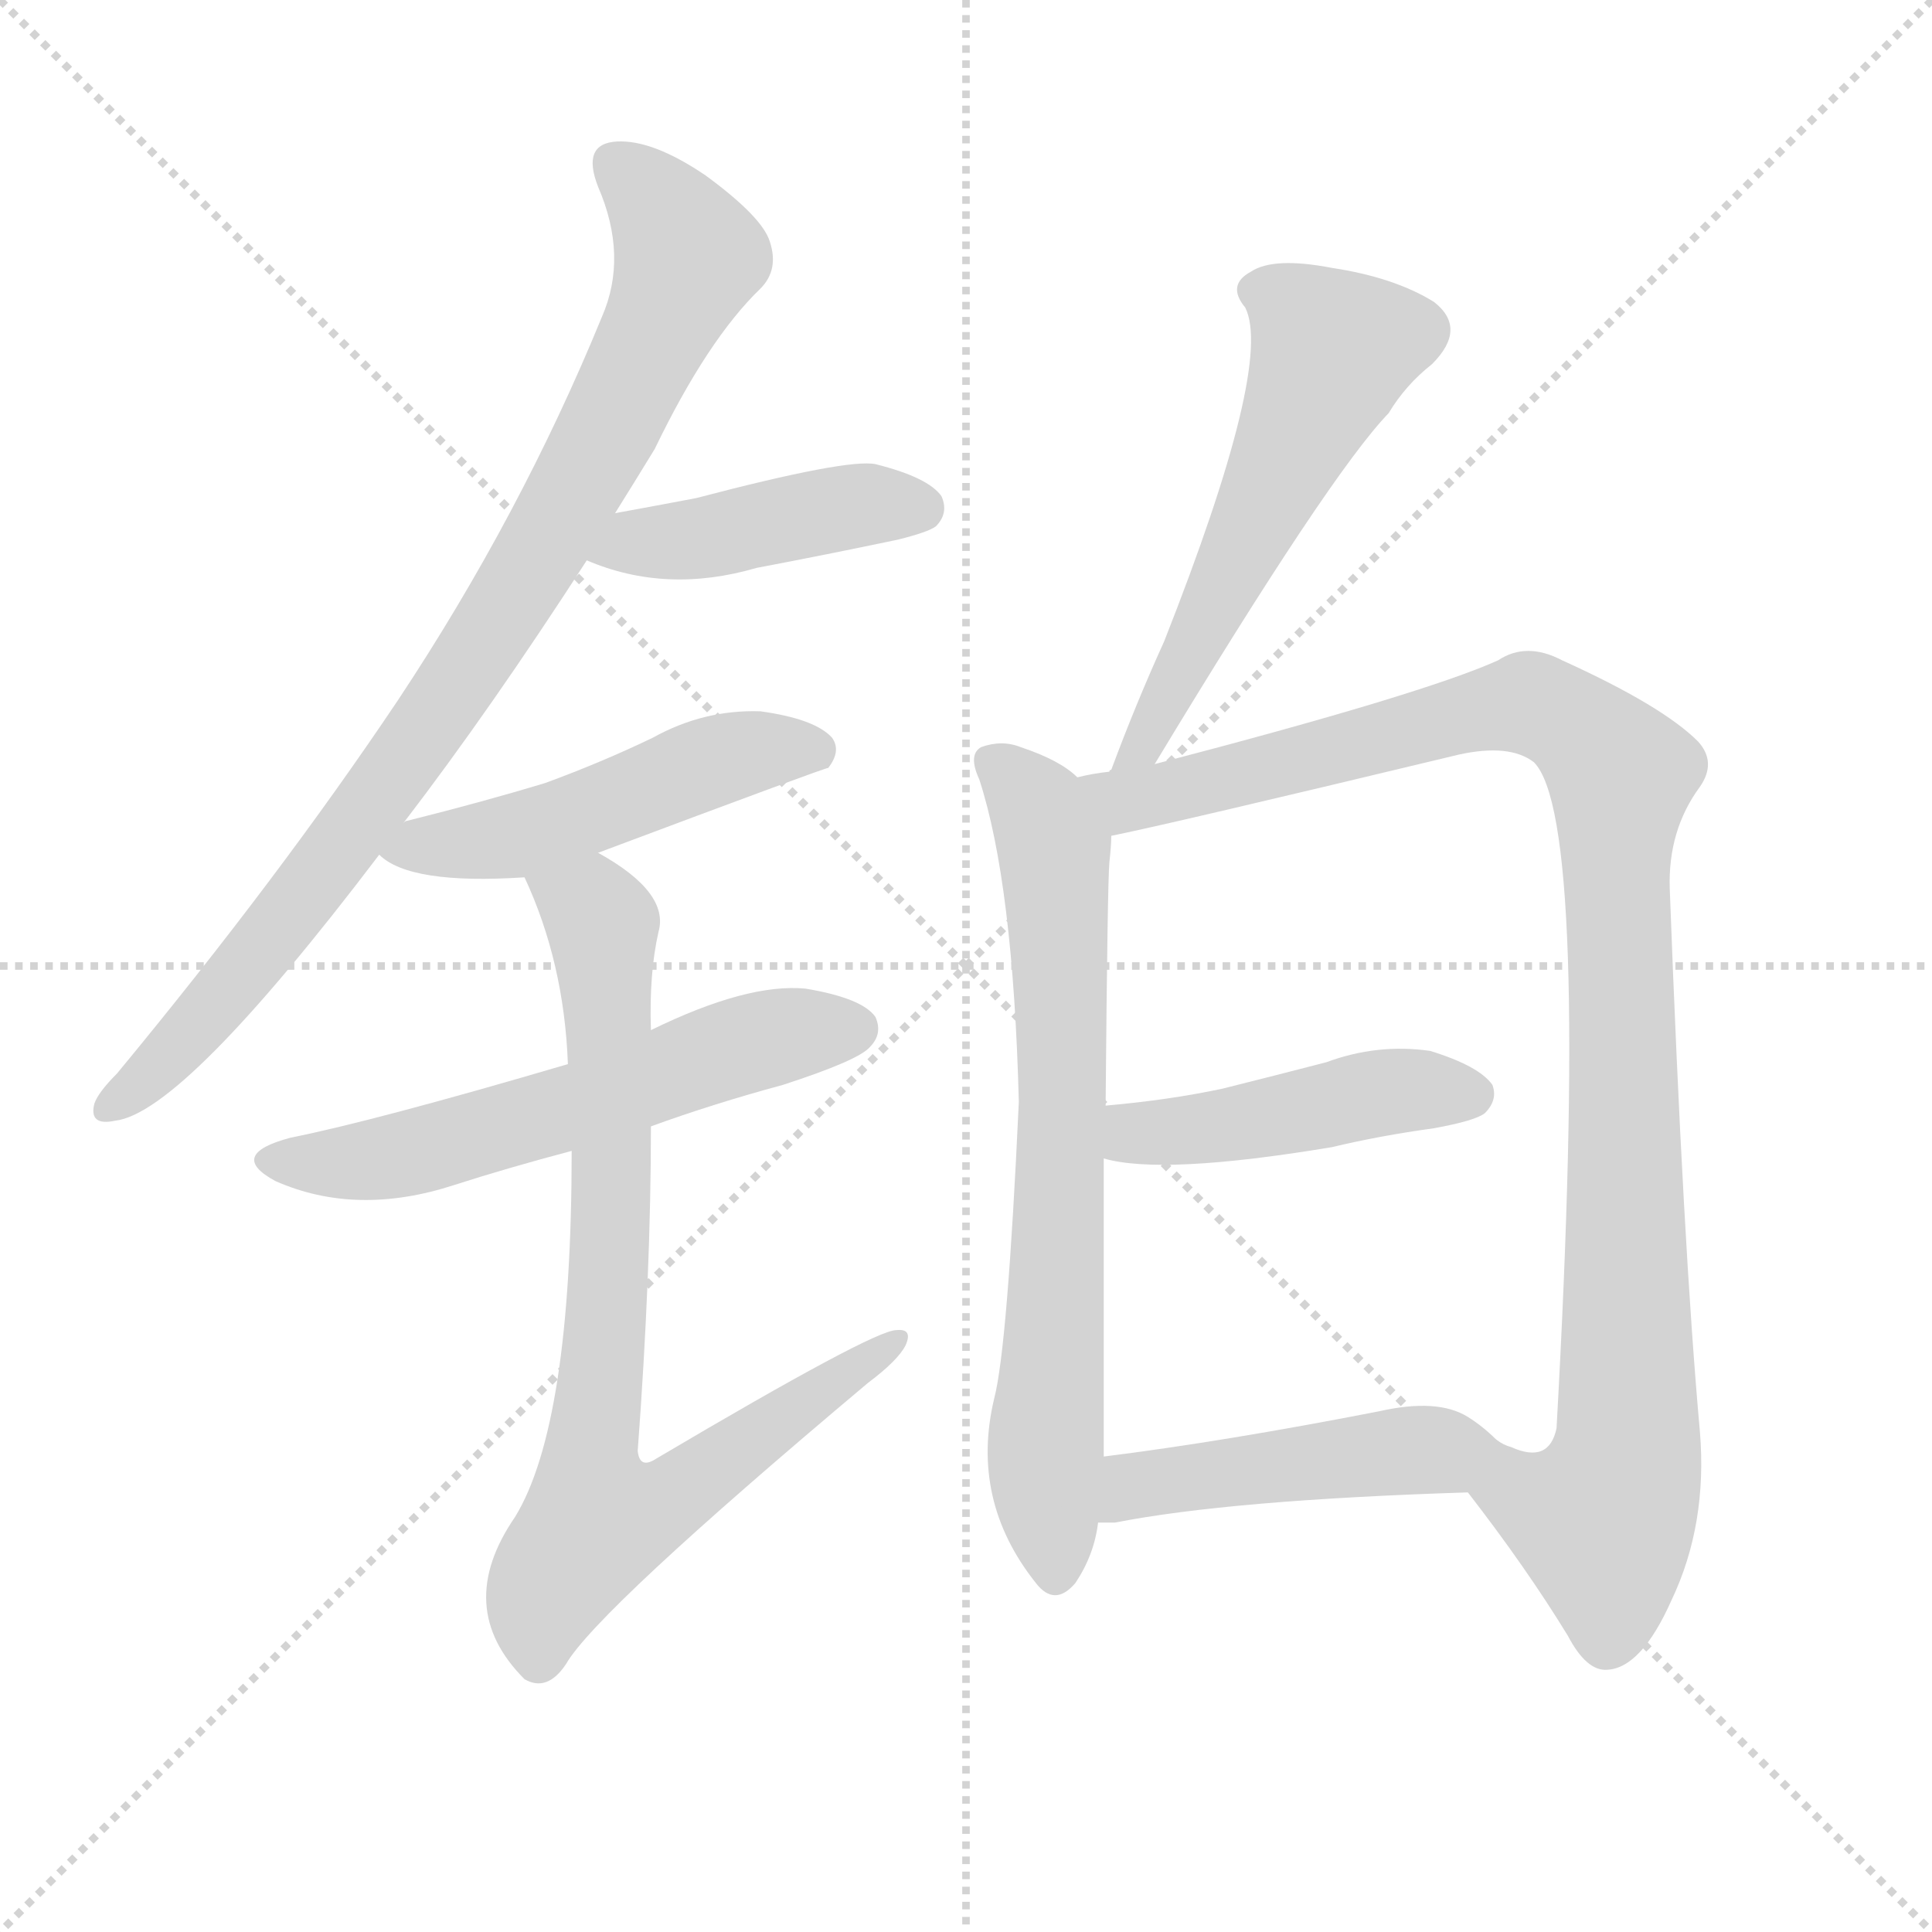
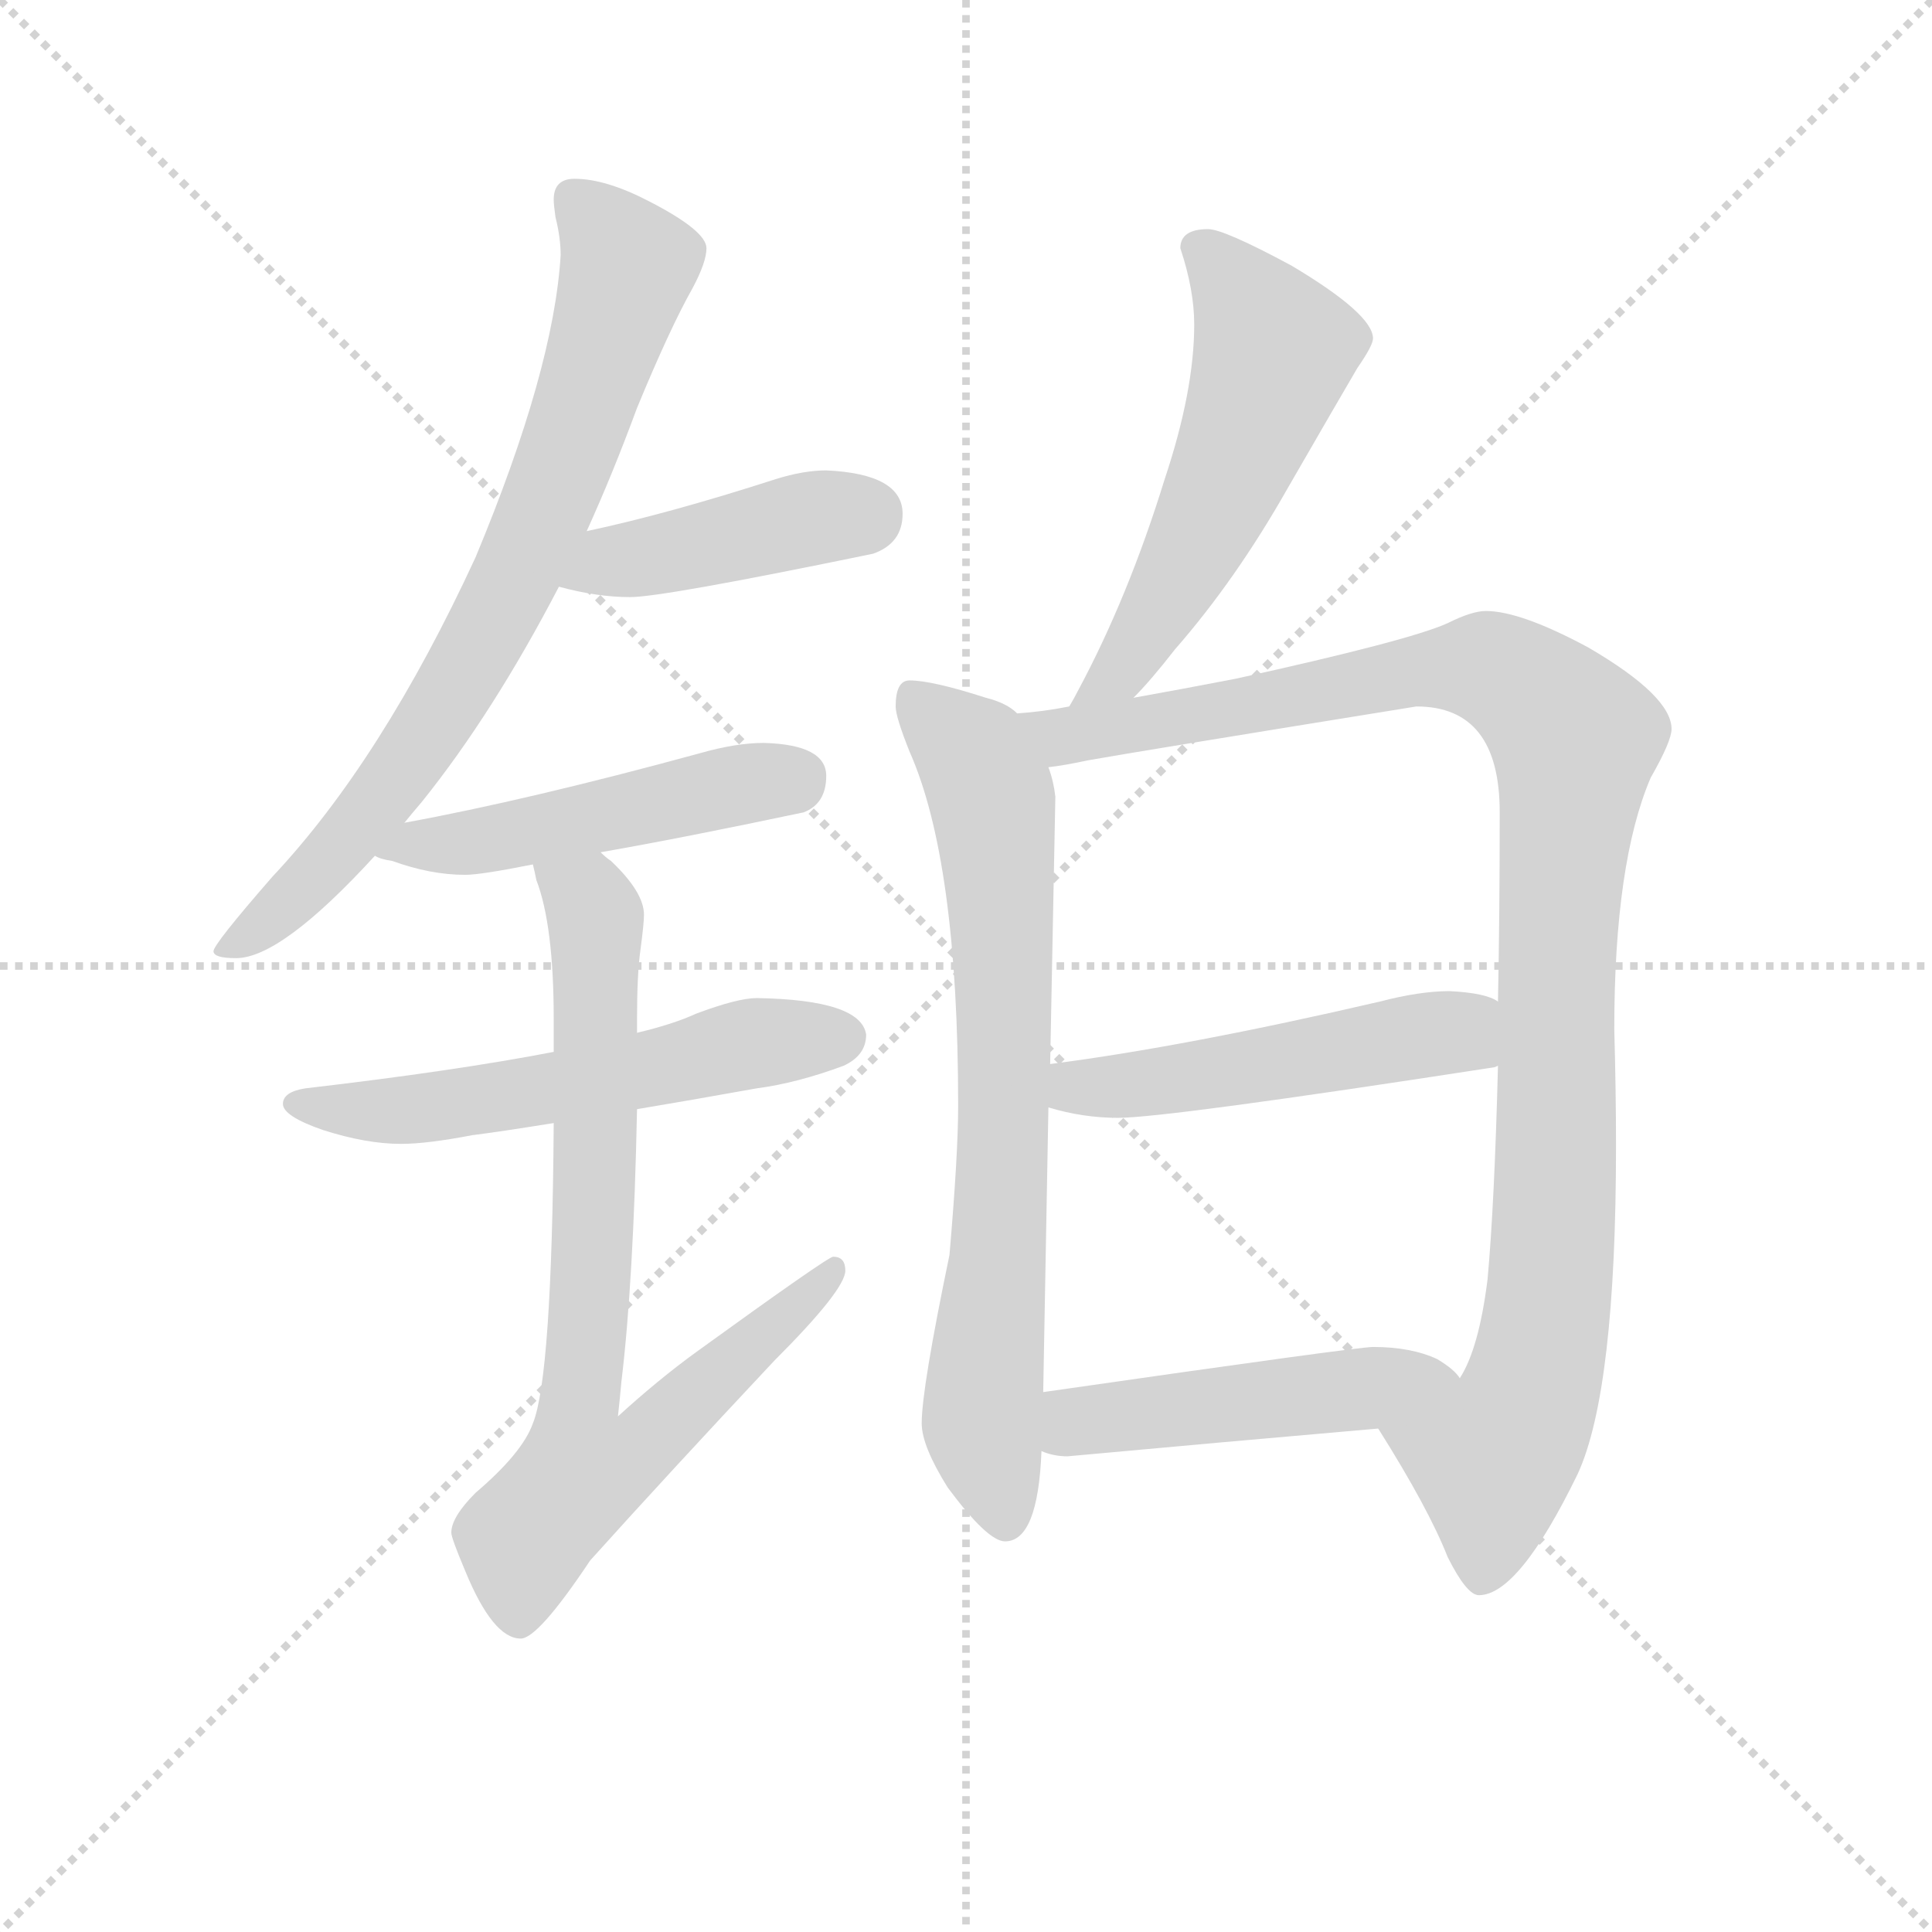
<svg xmlns="http://www.w3.org/2000/svg" version="1.1" viewBox="0 0 1024 1024">
  <g stroke="lightgray" stroke-dasharray="1,1" stroke-width="1" transform="scale(4, 4)">
    <line x1="0" y1="0" x2="256" y2="256" />
    <line x1="256" y1="0" x2="0" y2="256" />
    <line x1="128" y1="0" x2="128" y2="256" />
    <line x1="0" y1="128" x2="256" y2="128" />
  </g>
-   <g transform="scale(1, -1) translate(0, -900)">
+   <g transform="scale(0.92, -0.92) translate(60, -830)">
    <style type="text/css">
      
        @keyframes keyframes0 {
          from {
            stroke: blue;
-             stroke-dashoffset: 865;
-             stroke-width: 128;
-           }
-           74% {
+             stroke-dashoffset: 773;
+             stroke-width: 128;
+           }
+           72% {
            animation-timing-function: step-end;
            stroke: blue;
            stroke-dashoffset: 0;
            stroke-width: 128;
          }
          to {
            stroke: black;
            stroke-width: 1024;
          }
        }
        #make-me-a-hanzi-animation-0 {
-           animation: keyframes0 0.954s both;
+           animation: keyframes0 0.879s both;
          animation-delay: 0s;
          animation-timing-function: linear;
        }
      
        @keyframes keyframes1 {
          from {
            stroke: blue;
-             stroke-dashoffset: 426;
+             stroke-dashoffset: 432;
            stroke-width: 128;
          }
          58% {
            animation-timing-function: step-end;
            stroke: blue;
            stroke-dashoffset: 0;
            stroke-width: 128;
          }
          to {
            stroke: black;
            stroke-width: 1024;
          }
        }
        #make-me-a-hanzi-animation-1 {
-           animation: keyframes1 0.597s both;
-           animation-delay: 0.954s;
+           animation: keyframes1 0.602s both;
+           animation-delay: 0.879s;
          animation-timing-function: linear;
        }
      
        @keyframes keyframes2 {
          from {
            stroke: blue;
-             stroke-dashoffset: 492;
+             stroke-dashoffset: 496;
            stroke-width: 128;
          }
          62% {
            animation-timing-function: step-end;
            stroke: blue;
            stroke-dashoffset: 0;
            stroke-width: 128;
          }
          to {
            stroke: black;
            stroke-width: 1024;
          }
        }
        #make-me-a-hanzi-animation-2 {
-           animation: keyframes2 0.65s both;
-           animation-delay: 1.551s;
+           animation: keyframes2 0.654s both;
+           animation-delay: 1.481s;
          animation-timing-function: linear;
        }
      
        @keyframes keyframes3 {
          from {
            stroke: blue;
-             stroke-dashoffset: 572;
+             stroke-dashoffset: 574;
            stroke-width: 128;
          }
          65% {
            animation-timing-function: step-end;
            stroke: blue;
            stroke-dashoffset: 0;
            stroke-width: 128;
          }
          to {
            stroke: black;
            stroke-width: 1024;
          }
        }
        #make-me-a-hanzi-animation-3 {
-           animation: keyframes3 0.715s both;
-           animation-delay: 2.201s;
+           animation: keyframes3 0.717s both;
+           animation-delay: 2.134s;
          animation-timing-function: linear;
        }
      
        @keyframes keyframes4 {
          from {
            stroke: blue;
-             stroke-dashoffset: 795;
-             stroke-width: 128;
-           }
-           72% {
+             stroke-dashoffset: 767;
+             stroke-width: 128;
+           }
+           71% {
            animation-timing-function: step-end;
            stroke: blue;
            stroke-dashoffset: 0;
            stroke-width: 128;
          }
          to {
            stroke: black;
            stroke-width: 1024;
          }
        }
        #make-me-a-hanzi-animation-4 {
-           animation: keyframes4 0.897s both;
-           animation-delay: 2.917s;
+           animation: keyframes4 0.874s both;
+           animation-delay: 2.851s;
          animation-timing-function: linear;
        }
      
        @keyframes keyframes5 {
          from {
            stroke: blue;
-             stroke-dashoffset: 553;
-             stroke-width: 128;
-           }
-           64% {
+             stroke-dashoffset: 561;
+             stroke-width: 128;
+           }
+           65% {
            animation-timing-function: step-end;
            stroke: blue;
            stroke-dashoffset: 0;
            stroke-width: 128;
          }
          to {
            stroke: black;
            stroke-width: 1024;
          }
        }
        #make-me-a-hanzi-animation-5 {
-           animation: keyframes5 0.7s both;
-           animation-delay: 3.813s;
+           animation: keyframes5 0.707s both;
+           animation-delay: 3.726s;
          animation-timing-function: linear;
        }
      
        @keyframes keyframes6 {
          from {
            stroke: blue;
-             stroke-dashoffset: 696;
-             stroke-width: 128;
-           }
-           69% {
+             stroke-dashoffset: 748;
+             stroke-width: 128;
+           }
+           71% {
            animation-timing-function: step-end;
            stroke: blue;
            stroke-dashoffset: 0;
            stroke-width: 128;
          }
          to {
            stroke: black;
            stroke-width: 1024;
          }
        }
        #make-me-a-hanzi-animation-6 {
-           animation: keyframes6 0.816s both;
-           animation-delay: 4.514s;
+           animation: keyframes6 0.859s both;
+           animation-delay: 4.432s;
          animation-timing-function: linear;
        }
      
        @keyframes keyframes7 {
          from {
            stroke: blue;
-             stroke-dashoffset: 1027;
-             stroke-width: 128;
-           }
-           77% {
+             stroke-dashoffset: 1080;
+             stroke-width: 128;
+           }
+           78% {
            animation-timing-function: step-end;
            stroke: blue;
            stroke-dashoffset: 0;
            stroke-width: 128;
          }
          to {
            stroke: black;
            stroke-width: 1024;
          }
        }
        #make-me-a-hanzi-animation-7 {
-           animation: keyframes7 1.086s both;
-           animation-delay: 5.33s;
+           animation: keyframes7 1.129s both;
+           animation-delay: 5.291s;
          animation-timing-function: linear;
        }
      
        @keyframes keyframes8 {
          from {
            stroke: blue;
-             stroke-dashoffset: 448;
-             stroke-width: 128;
-           }
-           59% {
+             stroke-dashoffset: 510;
+             stroke-width: 128;
+           }
+           62% {
            animation-timing-function: step-end;
            stroke: blue;
            stroke-dashoffset: 0;
            stroke-width: 128;
          }
          to {
            stroke: black;
            stroke-width: 1024;
          }
        }
        #make-me-a-hanzi-animation-8 {
-           animation: keyframes8 0.615s both;
-           animation-delay: 6.416s;
+           animation: keyframes8 0.665s both;
+           animation-delay: 6.42s;
          animation-timing-function: linear;
        }
      
        @keyframes keyframes9 {
          from {
            stroke: blue;
-             stroke-dashoffset: 459;
-             stroke-width: 128;
-           }
-           60% {
+             stroke-dashoffset: 489;
+             stroke-width: 128;
+           }
+           61% {
            animation-timing-function: step-end;
            stroke: blue;
            stroke-dashoffset: 0;
            stroke-width: 128;
          }
          to {
            stroke: black;
            stroke-width: 1024;
          }
        }
        #make-me-a-hanzi-animation-9 {
-           animation: keyframes9 0.624s both;
-           animation-delay: 7.03s;
+           animation: keyframes9 0.648s both;
+           animation-delay: 7.085s;
          animation-timing-function: linear;
        }
      
    </style>
-     <path d="M 214 464 Q 260 524 311 603 L 326 628 Q 336 644 347 662 Q 375 720 403 747 Q 413 757 408 772 Q 404 785 374 807 Q 346 826 327 825 Q 308 824 317 801 Q 333 764 319 732 Q 276 627 211 529 Q 148 435 62 331 Q 52 321 50 315 Q 47 303 61 306 Q 97 310 201 447 L 214 464 Z" fill="lightgray" />
-     <path d="M 311 603 Q 353 585 401 599 Q 438 606 476 614 Q 492 618 496 621 Q 503 628 499 637 Q 492 647 464 654 Q 449 657 369 636 Q 348 632 326 628 C 296 623 283 614 311 603 Z" fill="lightgray" />
-     <path d="M 317 448 Q 437 493 439 493 Q 446 502 441 509 Q 432 519 403 523 Q 373 524 346 509 Q 319 496 289 485 Q 256 475 216 465 Q 215 465 214 464 C 189 456 189 456 201 447 Q 217 431 278 435 L 317 448 Z" fill="lightgray" />
-     <path d="M 345 303 Q 378 315 415 325 Q 455 338 461 345 Q 468 352 464 361 Q 457 371 427 376 Q 396 379 345 354 L 301 336 Q 199 306 154 297 Q 120 288 146 274 Q 189 255 241 272 Q 269 281 303 290 L 345 303 Z" fill="lightgray" />
-     <path d="M 303 290 Q 303 145 273 96 Q 240 48 278 10 Q 290 3 300 18 Q 316 46 460 167 Q 476 179 480 187 Q 484 196 475 195 Q 463 195 348 127 Q 339 121 338 131 Q 345 225 345 303 L 345 354 Q 344 384 349 406 Q 355 427 317 448 C 292 464 266 463 278 435 Q 299 390 301 336 L 303 290 Z" fill="lightgray" />
-     <path d="M 612 495 Q 705 649 736 681 Q 745 696 759 707 Q 778 726 760 740 Q 739 753 706 758 Q 675 764 663 756 Q 650 749 660 737 Q 675 707 617 560 Q 602 527 589 492 Q 588 492 588 491 C 576 464 596 469 612 495 Z" fill="lightgray" />
-     <path d="M 571 488 Q 562 497 541 504 Q 531 508 520 504 Q 513 500 519 487 Q 537 432 540 316 Q 534 186 527 159 Q 514 105 549 61 Q 559 48 570 61 Q 580 76 582 93 L 585 128 Q 585 206 585 286 L 586 314 Q 587 432 588 443 Q 589 452 589 457 C 590 474 590 474 571 488 Z" fill="lightgray" />
-     <path d="M 778 109 Q 809 69 831 33 Q 841 14 852 15 Q 870 16 886 52 Q 905 92 901 141 Q 892 241 885 429 Q 884 460 901 483 Q 910 496 900 507 Q 881 526 828 550 Q 809 560 794 550 Q 754 532 612 495 L 588 491 Q 579 490 571 488 C 541 483 560 451 589 457 Q 619 463 773 500 Q 800 506 813 496 Q 843 466 825 143 Q 821 124 801 133 Q 797 134 793 137 C 764 144 760 133 778 109 Z" fill="lightgray" />
-     <path d="M 585 286 Q 616 277 706 292 Q 731 298 760 302 Q 782 306 787 310 Q 794 317 791 325 Q 784 335 758 343 Q 730 347 703 337 Q 676 330 648 323 Q 620 317 586 314 C 556 311 556 293 585 286 Z" fill="lightgray" />
-     <path d="M 582 93 Q 586 93 591 93 Q 652 105 778 109 C 808 110 815 117 793 137 Q 786 144 778 149 Q 762 159 731 152 Q 649 136 585 128 C 555 124 552 93 582 93 Z" fill="lightgray" />
+     <path d="M 271 727 Q 259 727 259 715 Q 259 712 260 705 Q 263 693 263 683 Q 259 617 214 509 Q 160 392 97 325 Q 63 286 63 282 Q 63 278 76 278 Q 102 278 156 337 L 173 356 Q 177 361 183 368 Q 224 419 262 492 L 278 524 Q 293 557 307 595 Q 326 641 339 664 Q 347 679 347 687 Q 347 697 314 714 Q 289 727 271 727 Z" fill="lightgray" />
+     <path d="M 262 492 Q 284 486 303 486 Q 322 486 443 511 Q 460 517 460 534 Q 460 557 416 559 Q 403 559 387 554 Q 325 534 278 524 C 249 518 233 499 262 492 Z" fill="lightgray" />
+     <path d="M 156 337 Q 159 335 166 334 Q 188 326 208 326 Q 217 326 247 332 L 286 339 Q 332 347 403 362 Q 416 367 416 383 Q 416 401 380 402 Q 364 402 343 396 Q 244 369 173 356 C 144 350 128 347 156 337 Z" fill="lightgray" />
+     <path d="M 259 224 Q 202 213 116 203 Q 103 201 103 194 Q 103 187 126 179 Q 151 171 171 171 Q 186 171 212 176 Q 228 178 259 183 L 307 191 Q 337 196 376 203 Q 399 206 426 216 Q 439 222 439 234 Q 436 254 376 255 Q 365 255 341 246 Q 328 240 307 235 L 259 224 Z" fill="lightgray" />
+     <path d="M 247 332 Q 248 328 249 323 Q 259 297 259 243 L 259 224 L 259 183 Q 258 37 247 10 Q 241 -7 214 -30 Q 200 -44 200 -53 Q 200 -56 208 -75 Q 224 -114 240 -114 Q 250 -114 280 -69 Q 325 -19 386 46 Q 427 87 427 98 Q 427 106 420 106 Q 417 106 341 51 Q 319 35 296 14 Q 297 23 298 34 Q 305 92 307 191 L 307 235 L 307 243 Q 307 269 309 283 Q 311 298 311 303 Q 311 316 292 334 Q 289 336 286 339 C 264 360 239 361 247 332 Z" fill="lightgray" />
+     <path d="M 636 698 Q 620 698 620 687 Q 628 663 628 643 Q 628 605 611 554 Q 590 486 561 432 Q 559 428 556 423 C 541 397 572 406 593 428 Q 603 438 617 456 Q 652 496 682 549 Q 712 601 722 618 Q 731 631 731 635 Q 731 649 684 677 Q 645 698 636 698 Z" fill="lightgray" />
+     <path d="M 526 419 Q 520 425 508 428 Q 477 438 464 438 Q 456 438 456 423 Q 456 417 464 397 Q 492 334 492 193 Q 492 165 487 107 Q 471 30 471 10 Q 471 -3 486 -27 Q 509 -58 519 -58 Q 538 -58 540 -6 L 541 28 L 544 192 L 545 217 L 548 371 Q 547 380 544 388 L 526 419 Z" fill="lightgray" />
+     <path d="M 556 423 Q 541 420 526 419 C 496 415 514 383 544 388 Q 553 389 567 392 Q 595 397 756 423 Q 804 423 804 362 Q 804 303 803 253 L 803 216 Q 801 137 797 93 Q 792 53 781 36 C 770 8 718 33 734 7 Q 763 -39 774 -67 Q 785 -89 792 -89 Q 815 -89 849 -19 Q 871 29 871 170 Q 871 201 870 237 Q 870 333 891 382 Q 903 403 903 410 Q 903 429 855 457 Q 816 478 796 478 Q 788 478 774 471 Q 752 461 652 439 Q 621 433 593 428 L 556 423 Z" fill="lightgray" />
+     <path d="M 544 192 Q 564 186 584 186 Q 612 186 800 215 Q 801 215 803 216 C 832 222 831 241 803 253 Q 796 258 775 259 Q 758 259 735 253 Q 623 227 545 217 C 515 213 515 200 544 192 Z" fill="lightgray" />
+     <path d="M 540 -6 Q 547 -9 555 -9 Q 642 -1 734 7 C 764 10 801 14 781 36 Q 778 41 768 47 Q 753 54 731 54 Q 722 54 541 28 C 511 24 511 3 540 -6 Z" fill="lightgray" />
    <clipPath id="make-me-a-hanzi-clip-0">
-       <path d="M 214 464 Q 260 524 311 603 L 326 628 Q 336 644 347 662 Q 375 720 403 747 Q 413 757 408 772 Q 404 785 374 807 Q 346 826 327 825 Q 308 824 317 801 Q 333 764 319 732 Q 276 627 211 529 Q 148 435 62 331 Q 52 321 50 315 Q 47 303 61 306 Q 97 310 201 447 L 214 464 Z" />
-     </clipPath>
-     <path clip-path="url(#make-me-a-hanzi-clip-0)" d="M 327 811 L 344 797 L 365 764 L 321 670 L 279 594 L 180 447 L 94 344 L 59 315" fill="none" id="make-me-a-hanzi-animation-0" stroke-dasharray="737 1474" stroke-linecap="round" />
+       <path d="M 271 727 Q 259 727 259 715 Q 259 712 260 705 Q 263 693 263 683 Q 259 617 214 509 Q 160 392 97 325 Q 63 286 63 282 Q 63 278 76 278 Q 102 278 156 337 L 173 356 Q 177 361 183 368 Q 224 419 262 492 L 278 524 Q 293 557 307 595 Q 326 641 339 664 Q 347 679 347 687 Q 347 697 314 714 Q 289 727 271 727 Z" />
+     </clipPath>
+     <path clip-path="url(#make-me-a-hanzi-clip-0)" d="M 270 717 L 301 674 L 237 496 L 186 407 L 147 354 L 111 314 L 70 281" fill="none" id="make-me-a-hanzi-animation-0" stroke-dasharray="645 1290" stroke-linecap="round" />
    <clipPath id="make-me-a-hanzi-clip-1">
-       <path d="M 311 603 Q 353 585 401 599 Q 438 606 476 614 Q 492 618 496 621 Q 503 628 499 637 Q 492 647 464 654 Q 449 657 369 636 Q 348 632 326 628 C 296 623 283 614 311 603 Z" />
-     </clipPath>
-     <path clip-path="url(#make-me-a-hanzi-clip-1)" d="M 320 606 L 460 633 L 487 631" fill="none" id="make-me-a-hanzi-animation-1" stroke-dasharray="298 596" stroke-linecap="round" />
+       <path d="M 262 492 Q 284 486 303 486 Q 322 486 443 511 Q 460 517 460 534 Q 460 557 416 559 Q 403 559 387 554 Q 325 534 278 524 C 249 518 233 499 262 492 Z" />
+     </clipPath>
+     <path clip-path="url(#make-me-a-hanzi-clip-1)" d="M 270 495 L 292 507 L 441 534" fill="none" id="make-me-a-hanzi-animation-1" stroke-dasharray="304 608" stroke-linecap="round" />
    <clipPath id="make-me-a-hanzi-clip-2">
-       <path d="M 317 448 Q 437 493 439 493 Q 446 502 441 509 Q 432 519 403 523 Q 373 524 346 509 Q 319 496 289 485 Q 256 475 216 465 Q 215 465 214 464 C 189 456 189 456 201 447 Q 217 431 278 435 L 317 448 Z" />
-     </clipPath>
-     <path clip-path="url(#make-me-a-hanzi-clip-2)" d="M 208 448 L 266 455 L 396 501 L 436 500" fill="none" id="make-me-a-hanzi-animation-2" stroke-dasharray="364 728" stroke-linecap="round" />
+       <path d="M 156 337 Q 159 335 166 334 Q 188 326 208 326 Q 217 326 247 332 L 286 339 Q 332 347 403 362 Q 416 367 416 383 Q 416 401 380 402 Q 364 402 343 396 Q 244 369 173 356 C 144 350 128 347 156 337 Z" />
+     </clipPath>
+     <path clip-path="url(#make-me-a-hanzi-clip-2)" d="M 162 340 L 235 348 L 398 382" fill="none" id="make-me-a-hanzi-animation-2" stroke-dasharray="368 736" stroke-linecap="round" />
    <clipPath id="make-me-a-hanzi-clip-3">
-       <path d="M 345 303 Q 378 315 415 325 Q 455 338 461 345 Q 468 352 464 361 Q 457 371 427 376 Q 396 379 345 354 L 301 336 Q 199 306 154 297 Q 120 288 146 274 Q 189 255 241 272 Q 269 281 303 290 L 345 303 Z" />
-     </clipPath>
-     <path clip-path="url(#make-me-a-hanzi-clip-3)" d="M 147 286 L 172 283 L 227 291 L 391 346 L 453 355" fill="none" id="make-me-a-hanzi-animation-3" stroke-dasharray="444 888" stroke-linecap="round" />
+       <path d="M 259 224 Q 202 213 116 203 Q 103 201 103 194 Q 103 187 126 179 Q 151 171 171 171 Q 186 171 212 176 Q 228 178 259 183 L 307 191 Q 337 196 376 203 Q 399 206 426 216 Q 439 222 439 234 Q 436 254 376 255 Q 365 255 341 246 Q 328 240 307 235 L 259 224 Z" />
+     </clipPath>
+     <path clip-path="url(#make-me-a-hanzi-clip-3)" d="M 112 195 L 152 189 L 201 193 L 368 228 L 426 232" fill="none" id="make-me-a-hanzi-animation-3" stroke-dasharray="446 892" stroke-linecap="round" />
    <clipPath id="make-me-a-hanzi-clip-4">
-       <path d="M 303 290 Q 303 145 273 96 Q 240 48 278 10 Q 290 3 300 18 Q 316 46 460 167 Q 476 179 480 187 Q 484 196 475 195 Q 463 195 348 127 Q 339 121 338 131 Q 345 225 345 303 L 345 354 Q 344 384 349 406 Q 355 427 317 448 C 292 464 266 463 278 435 Q 299 390 301 336 L 303 290 Z" />
-     </clipPath>
-     <path clip-path="url(#make-me-a-hanzi-clip-4)" d="M 287 431 L 314 418 L 320 405 L 324 252 L 312 122 L 318 96 L 352 103 L 474 189" fill="none" id="make-me-a-hanzi-animation-4" stroke-dasharray="667 1334" stroke-linecap="round" />
+       <path d="M 247 332 Q 248 328 249 323 Q 259 297 259 243 L 259 224 L 259 183 Q 258 37 247 10 Q 241 -7 214 -30 Q 200 -44 200 -53 Q 200 -56 208 -75 Q 224 -114 240 -114 Q 250 -114 280 -69 Q 325 -19 386 46 Q 427 87 427 98 Q 427 106 420 106 Q 417 106 341 51 Q 319 35 296 14 Q 297 23 298 34 Q 305 92 307 191 L 307 235 L 307 243 Q 307 269 309 283 Q 311 298 311 303 Q 311 316 292 334 Q 289 336 286 339 C 264 360 239 361 247 332 Z" />
+     </clipPath>
+     <path clip-path="url(#make-me-a-hanzi-clip-4)" d="M 254 329 L 279 311 L 284 292 L 282 111 L 274 21 L 303 18 L 319 5 L 421 100" fill="none" id="make-me-a-hanzi-animation-4" stroke-dasharray="639 1278" stroke-linecap="round" />
    <clipPath id="make-me-a-hanzi-clip-5">
-       <path d="M 612 495 Q 705 649 736 681 Q 745 696 759 707 Q 778 726 760 740 Q 739 753 706 758 Q 675 764 663 756 Q 650 749 660 737 Q 675 707 617 560 Q 602 527 589 492 Q 588 492 588 491 C 576 464 596 469 612 495 Z" />
-     </clipPath>
-     <path clip-path="url(#make-me-a-hanzi-clip-5)" d="M 666 746 L 693 730 L 705 709 L 622 532 L 605 503 L 594 498" fill="none" id="make-me-a-hanzi-animation-5" stroke-dasharray="425 850" stroke-linecap="round" />
+       <path d="M 636 698 Q 620 698 620 687 Q 628 663 628 643 Q 628 605 611 554 Q 590 486 561 432 Q 559 428 556 423 C 541 397 572 406 593 428 Q 603 438 617 456 Q 652 496 682 549 Q 712 601 722 618 Q 731 631 731 635 Q 731 649 684 677 Q 645 698 636 698 Z" />
+     </clipPath>
+     <path clip-path="url(#make-me-a-hanzi-clip-5)" d="M 632 686 L 671 635 L 670 613 L 612 486 L 585 443 L 562 426" fill="none" id="make-me-a-hanzi-animation-5" stroke-dasharray="433 866" stroke-linecap="round" />
    <clipPath id="make-me-a-hanzi-clip-6">
-       <path d="M 571 488 Q 562 497 541 504 Q 531 508 520 504 Q 513 500 519 487 Q 537 432 540 316 Q 534 186 527 159 Q 514 105 549 61 Q 559 48 570 61 Q 580 76 582 93 L 585 128 Q 585 206 585 286 L 586 314 Q 587 432 588 443 Q 589 452 589 457 C 590 474 590 474 571 488 Z" />
-     </clipPath>
-     <path clip-path="url(#make-me-a-hanzi-clip-6)" d="M 527 495 L 551 470 L 559 443 L 564 327 L 554 124 L 560 66" fill="none" id="make-me-a-hanzi-animation-6" stroke-dasharray="568 1136" stroke-linecap="round" />
+       <path d="M 526 419 Q 520 425 508 428 Q 477 438 464 438 Q 456 438 456 423 Q 456 417 464 397 Q 492 334 492 193 Q 492 165 487 107 Q 471 30 471 10 Q 471 -3 486 -27 Q 509 -58 519 -58 Q 538 -58 540 -6 L 541 28 L 544 192 L 545 217 L 548 371 Q 547 380 544 388 L 526 419 Z" />
+     </clipPath>
+     <path clip-path="url(#make-me-a-hanzi-clip-6)" d="M 467 427 L 502 392 L 512 369 L 519 212 L 506 7 L 519 -46" fill="none" id="make-me-a-hanzi-animation-6" stroke-dasharray="620 1240" stroke-linecap="round" />
    <clipPath id="make-me-a-hanzi-clip-7">
-       <path d="M 778 109 Q 809 69 831 33 Q 841 14 852 15 Q 870 16 886 52 Q 905 92 901 141 Q 892 241 885 429 Q 884 460 901 483 Q 910 496 900 507 Q 881 526 828 550 Q 809 560 794 550 Q 754 532 612 495 L 588 491 Q 579 490 571 488 C 541 483 560 451 589 457 Q 619 463 773 500 Q 800 506 813 496 Q 843 466 825 143 Q 821 124 801 133 Q 797 134 793 137 C 764 144 760 133 778 109 Z" />
-     </clipPath>
-     <path clip-path="url(#make-me-a-hanzi-clip-7)" d="M 576 484 L 598 476 L 614 478 L 813 527 L 839 512 L 859 490 L 863 131 L 849 94 L 813 104 L 793 128" fill="none" id="make-me-a-hanzi-animation-7" stroke-dasharray="899 1798" stroke-linecap="round" />
+       <path d="M 556 423 Q 541 420 526 419 C 496 415 514 383 544 388 Q 553 389 567 392 Q 595 397 756 423 Q 804 423 804 362 Q 804 303 803 253 L 803 216 Q 801 137 797 93 Q 792 53 781 36 C 770 8 718 33 734 7 Q 763 -39 774 -67 Q 785 -89 792 -89 Q 815 -89 849 -19 Q 871 29 871 170 Q 871 201 870 237 Q 870 333 891 382 Q 903 403 903 410 Q 903 429 855 457 Q 816 478 796 478 Q 788 478 774 471 Q 752 461 652 439 Q 621 433 593 428 L 556 423 Z" />
+     </clipPath>
+     <path clip-path="url(#make-me-a-hanzi-clip-7)" d="M 534 417 L 558 406 L 792 446 L 815 436 L 847 404 L 837 290 L 837 159 L 830 64 L 817 16 L 800 -9 L 794 -78" fill="none" id="make-me-a-hanzi-animation-7" stroke-dasharray="952 1904" stroke-linecap="round" />
    <clipPath id="make-me-a-hanzi-clip-8">
-       <path d="M 585 286 Q 616 277 706 292 Q 731 298 760 302 Q 782 306 787 310 Q 794 317 791 325 Q 784 335 758 343 Q 730 347 703 337 Q 676 330 648 323 Q 620 317 586 314 C 556 311 556 293 585 286 Z" />
-     </clipPath>
-     <path clip-path="url(#make-me-a-hanzi-clip-8)" d="M 591 293 L 727 320 L 780 320" fill="none" id="make-me-a-hanzi-animation-8" stroke-dasharray="320 640" stroke-linecap="round" />
+       <path d="M 544 192 Q 564 186 584 186 Q 612 186 800 215 Q 801 215 803 216 C 832 222 831 241 803 253 Q 796 258 775 259 Q 758 259 735 253 Q 623 227 545 217 C 515 213 515 200 544 192 Z" />
+     </clipPath>
+     <path clip-path="url(#make-me-a-hanzi-clip-8)" d="M 552 210 L 560 204 L 586 204 L 770 235 L 799 222" fill="none" id="make-me-a-hanzi-animation-8" stroke-dasharray="382 764" stroke-linecap="round" />
    <clipPath id="make-me-a-hanzi-clip-9">
-       <path d="M 582 93 Q 586 93 591 93 Q 652 105 778 109 C 808 110 815 117 793 137 Q 786 144 778 149 Q 762 159 731 152 Q 649 136 585 128 C 555 124 552 93 582 93 Z" />
-     </clipPath>
-     <path clip-path="url(#make-me-a-hanzi-clip-9)" d="M 587 98 L 601 112 L 621 116 L 783 133" fill="none" id="make-me-a-hanzi-animation-9" stroke-dasharray="331 662" stroke-linecap="round" />
+       <path d="M 540 -6 Q 547 -9 555 -9 Q 642 -1 734 7 C 764 10 801 14 781 36 Q 778 41 768 47 Q 753 54 731 54 Q 722 54 541 28 C 511 24 511 3 540 -6 Z" />
+     </clipPath>
+     <path clip-path="url(#make-me-a-hanzi-clip-9)" d="M 549 -1 L 560 10 L 586 16 L 768 38 L 774 34" fill="none" id="make-me-a-hanzi-animation-9" stroke-dasharray="361 722" stroke-linecap="round" />
  </g>
</svg>
